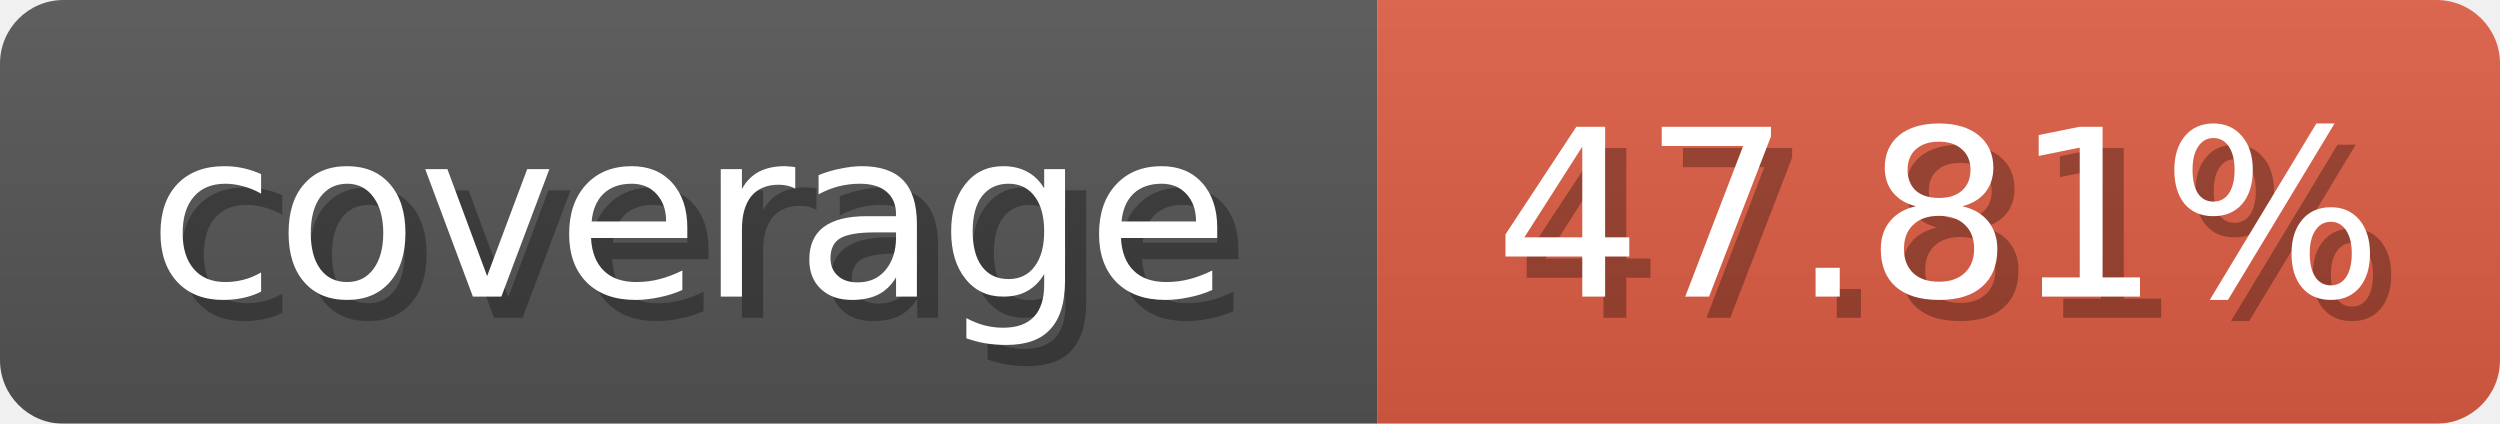
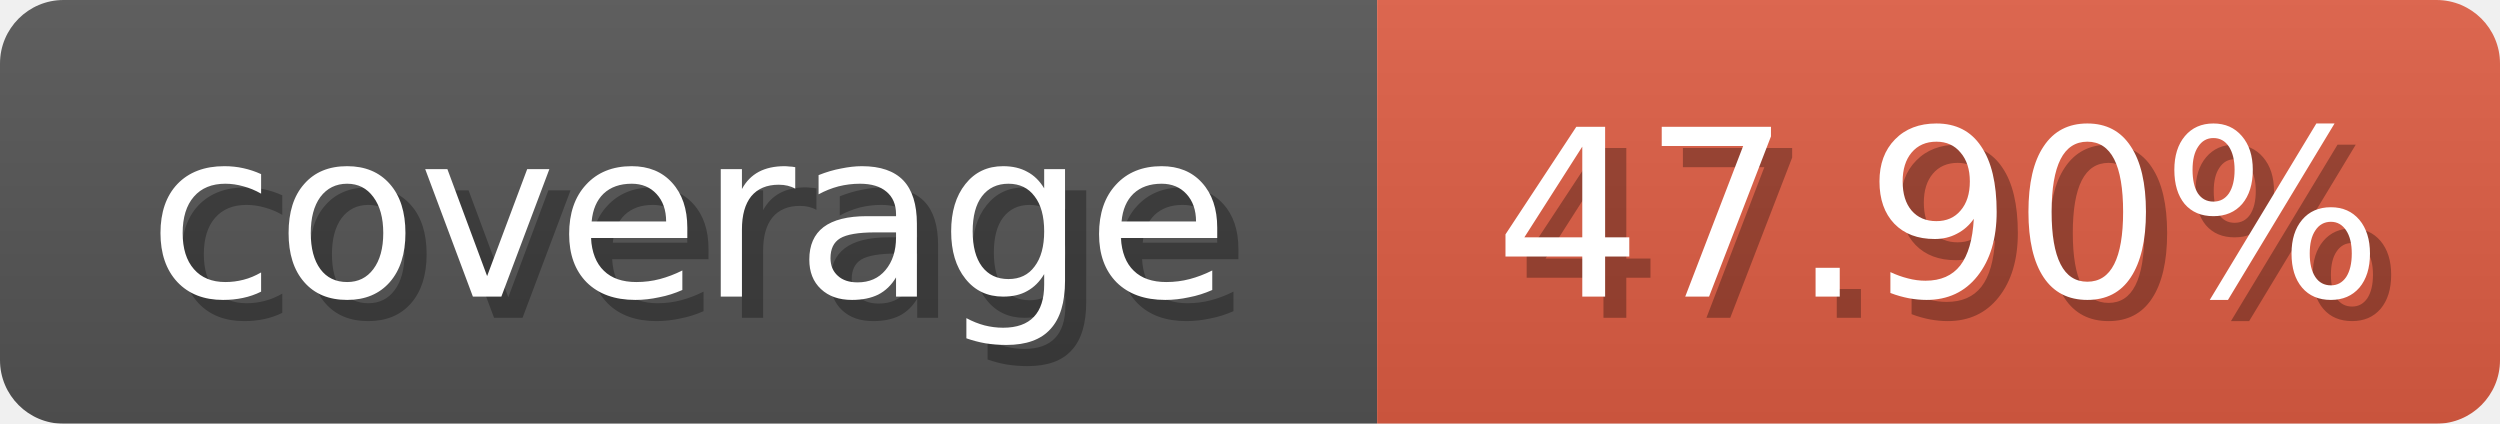
<svg xmlns="http://www.w3.org/2000/svg" width="118" height="20">
  <linearGradient id="b" x2="0" y2="100%">
    <stop offset="0" stop-color="#bbb" stop-opacity=".1" />
    <stop offset="1" stop-opacity=".1" />
  </linearGradient>
  <mask id="anybadge_1">
    <rect width="118" height="20" rx="3" fill="#fff" />
  </mask>
  <g mask="url(#anybadge_1)">
    <path fill="#555" d="M0 0h65v20H0z" />
    <path fill="#E05D44" d="M65 0h53v20H65z" />
    <path fill="url(#b)" d="M0 0h118v20H0z" />
  </g>
  <g fill="#fff" text-anchor="middle" font-family="DejaVu Sans,Verdana,Geneva,sans-serif" font-size="11">
    <text x="33.5" y="15" fill="#010101" fill-opacity=".3">coverage</text>
    <text x="32.5" y="14">coverage</text>
  </g>
  <g fill="#fff" text-anchor="middle" font-family="DejaVu Sans,Verdana,Geneva,sans-serif" font-size="11">
-     <text x="92.5" y="15" fill="#010101" fill-opacity=".3">47.81%</text>
-     <text x="91.5" y="14">47.81%</text>
+     <text x="92.5" y="15" fill="#010101" fill-opacity=".3">47.90%</text>
+     <text x="91.5" y="14">47.90%</text>
  </g>
</svg>
